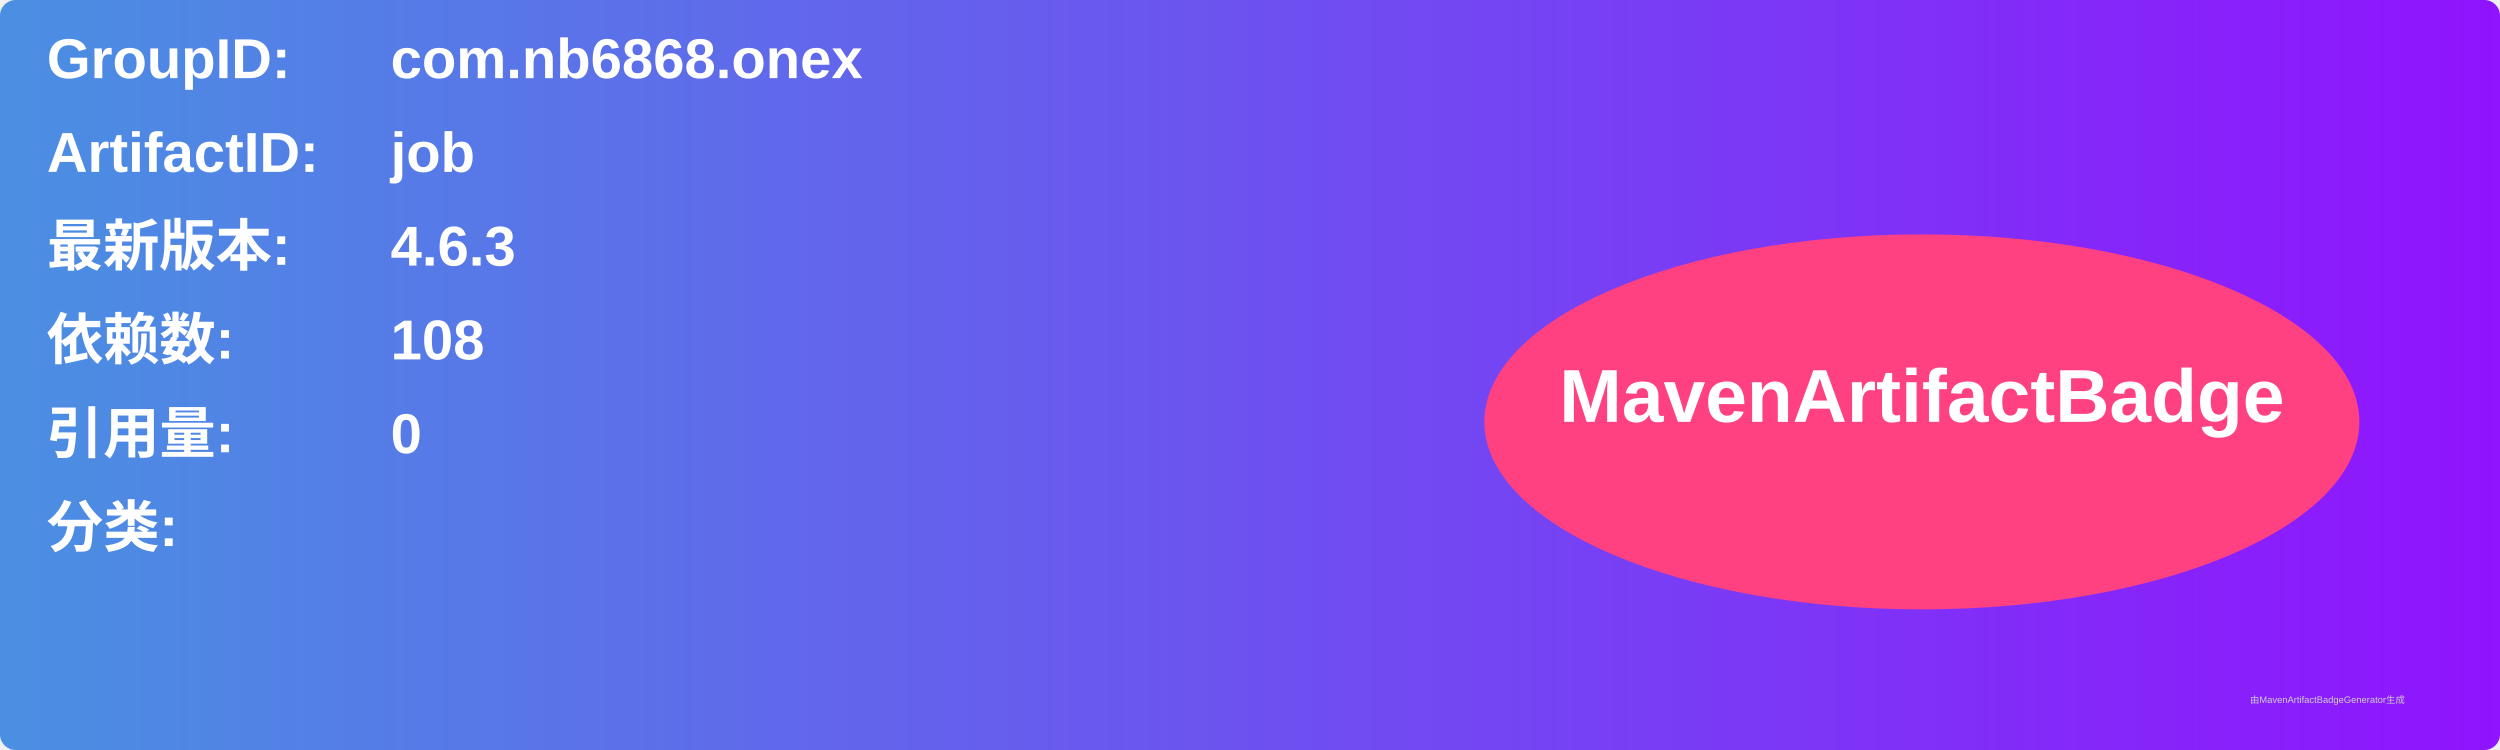
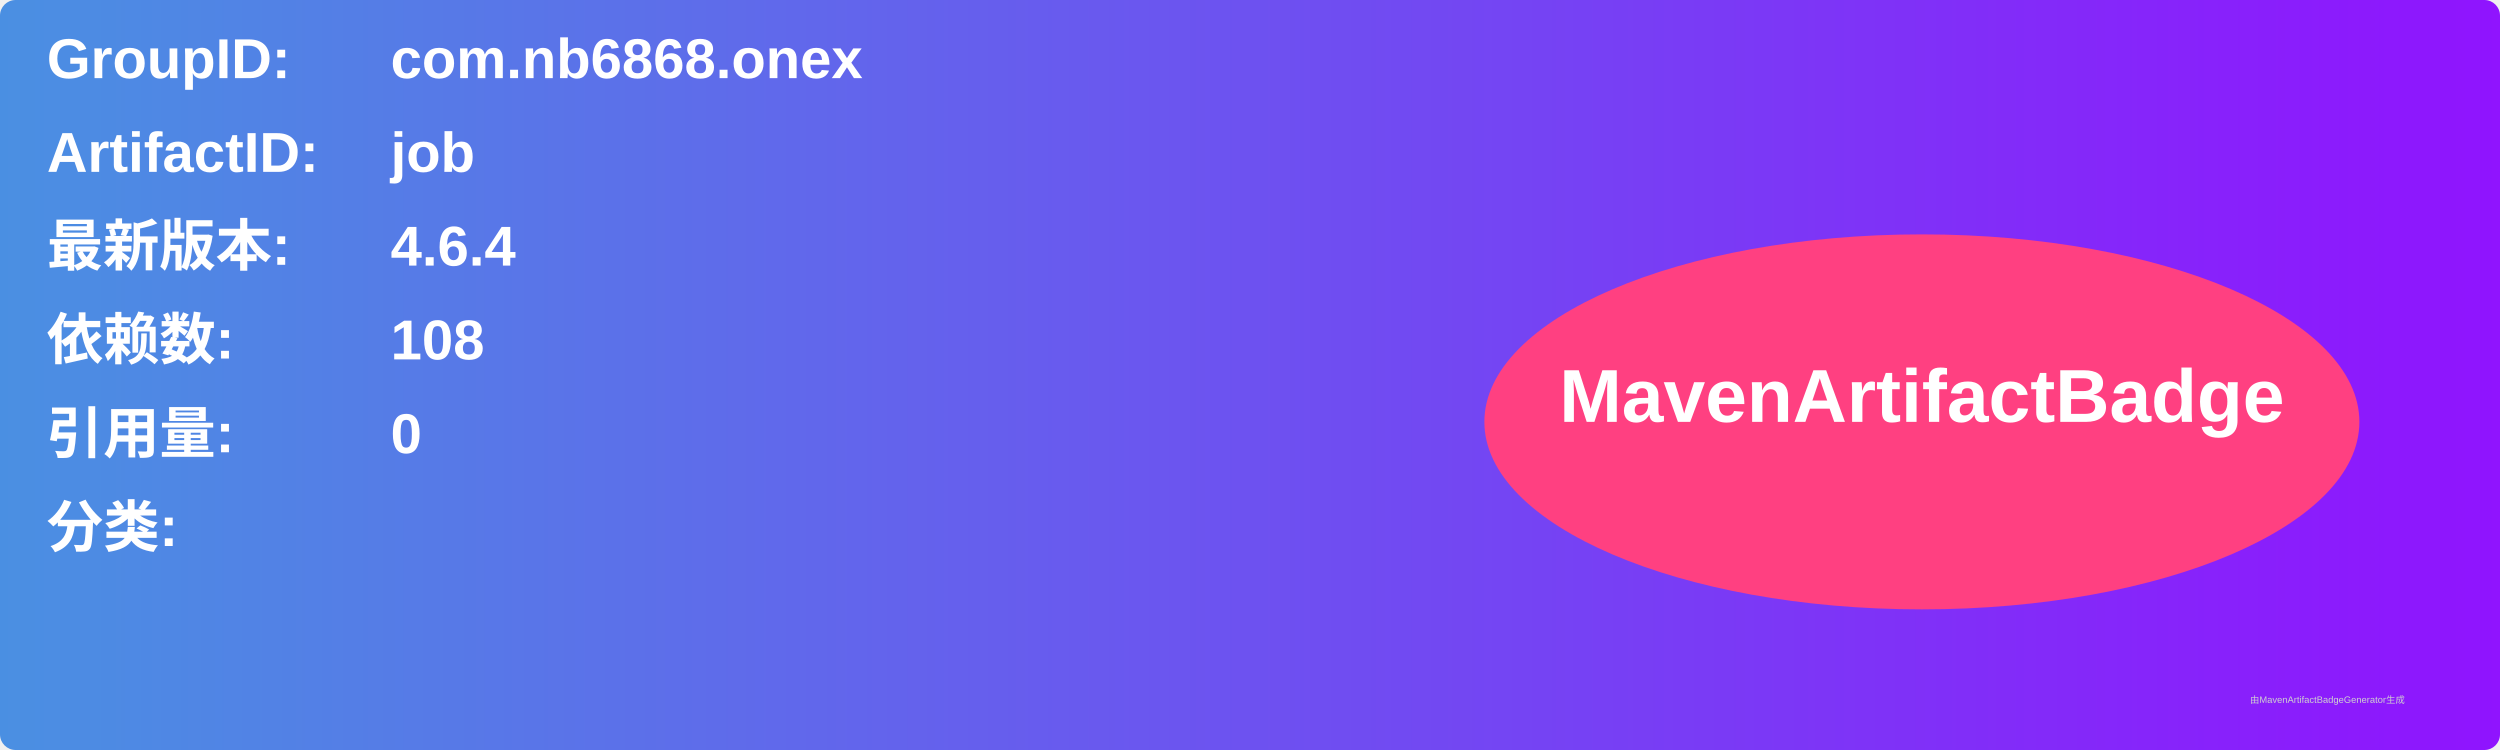
<svg xmlns="http://www.w3.org/2000/svg" width="800" height="240" viewBox="0 0 800 240">
  <linearGradient id="grad" x1="0%" y1="0%" x2="100%" y2="0%">
    <stop offset="0%" stop-color="#4a90e2" />
    <stop offset="100%" stop-color="#9013fe" />
  </linearGradient>
  <rect width="100%" height="100%" rx="5" ry="5" fill="url(#grad)" />
  <g transform="translate(15, 15)">
    <text x="0" y="10" font-family="Arial" font-size="18" fill="white" font-weight="bold" width="260">GroupID:</text>
    <text x="110" y="10" font-family="Arial" font-size="18" fill="white" font-weight="bold" width="460">com.nb6868.onex</text>
    <text x="0" y="40" font-family="Arial" font-size="18" fill="white" font-weight="bold" width="260">ArtifactID:</text>
    <text x="110" y="40" font-family="Arial" font-size="18" fill="white" font-weight="bold" width="460">job</text>
    <text x="0" y="70" font-family="Arial" font-size="18" fill="white" font-weight="bold">最新版本:</text>
    <text x="110" y="70" font-family="Arial" font-size="18" fill="white" font-weight="bold">
-       <tspan font-weight="bold">4.6.3</tspan>
+       <tspan font-weight="bold">4.6.4</tspan>
    </text>
    <text x="0" y="100" font-family="Arial" font-size="18" fill="white" font-weight="bold">依赖数: </text>
    <text x="110" y="100" font-family="Arial" font-size="18" fill="white">
      <tspan font-weight="bold">108</tspan>
    </text>
    <text x="0" y="130" font-family="Arial" font-size="18" fill="white" font-weight="bold">引用量: </text>
    <text x="110" y="130" font-family="Arial" font-size="18" fill="white">
      <tspan font-weight="bold">0</tspan>
    </text>
    <text x="0" y="160" font-family="Arial" font-size="18" fill="white" font-weight="bold">分类:</text>
    <text x="10" y="190" font-family="Arial" font-size="10" fill="white">
      <tspan font-weight="bold" />
    </text>
    <ellipse cx="600" cy="120" rx="140" ry="60" fill="#ff4081" />
    <text x="600" y="120" text-anchor="middle" font-family="Arial" font-size="24" fill="white" font-weight="bold">MavenArtifactBadge</text>
  </g>
  <text x="720" y="225" font-family="Arial" font-size="3" fill="#d0d0d0">由MavenArtifactBadgeGenerator生成</text>
</svg>
